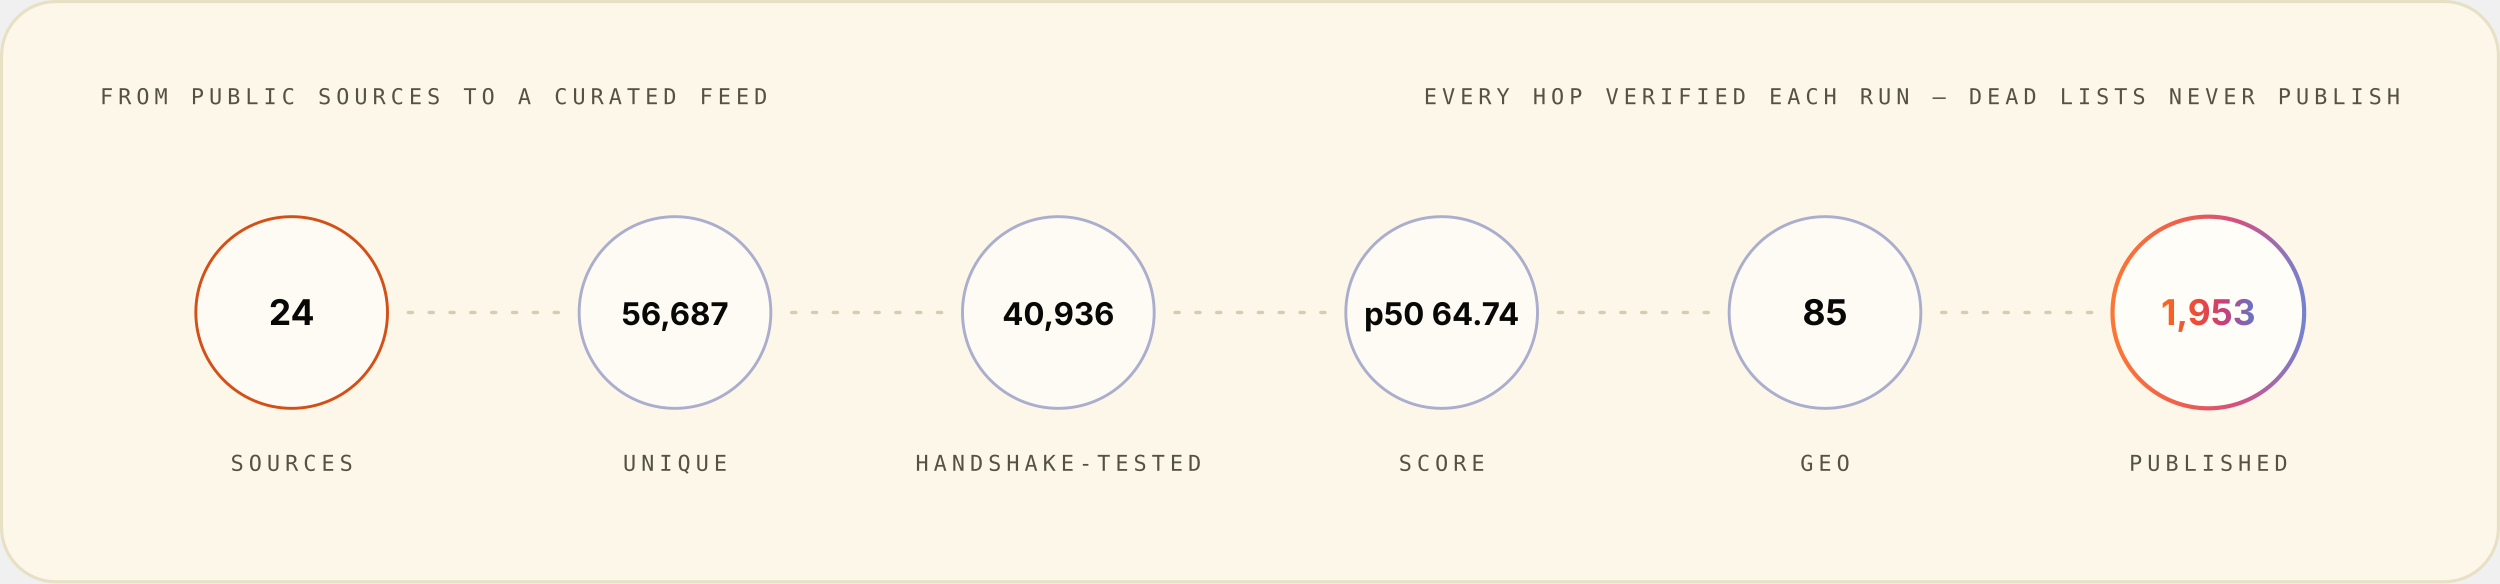
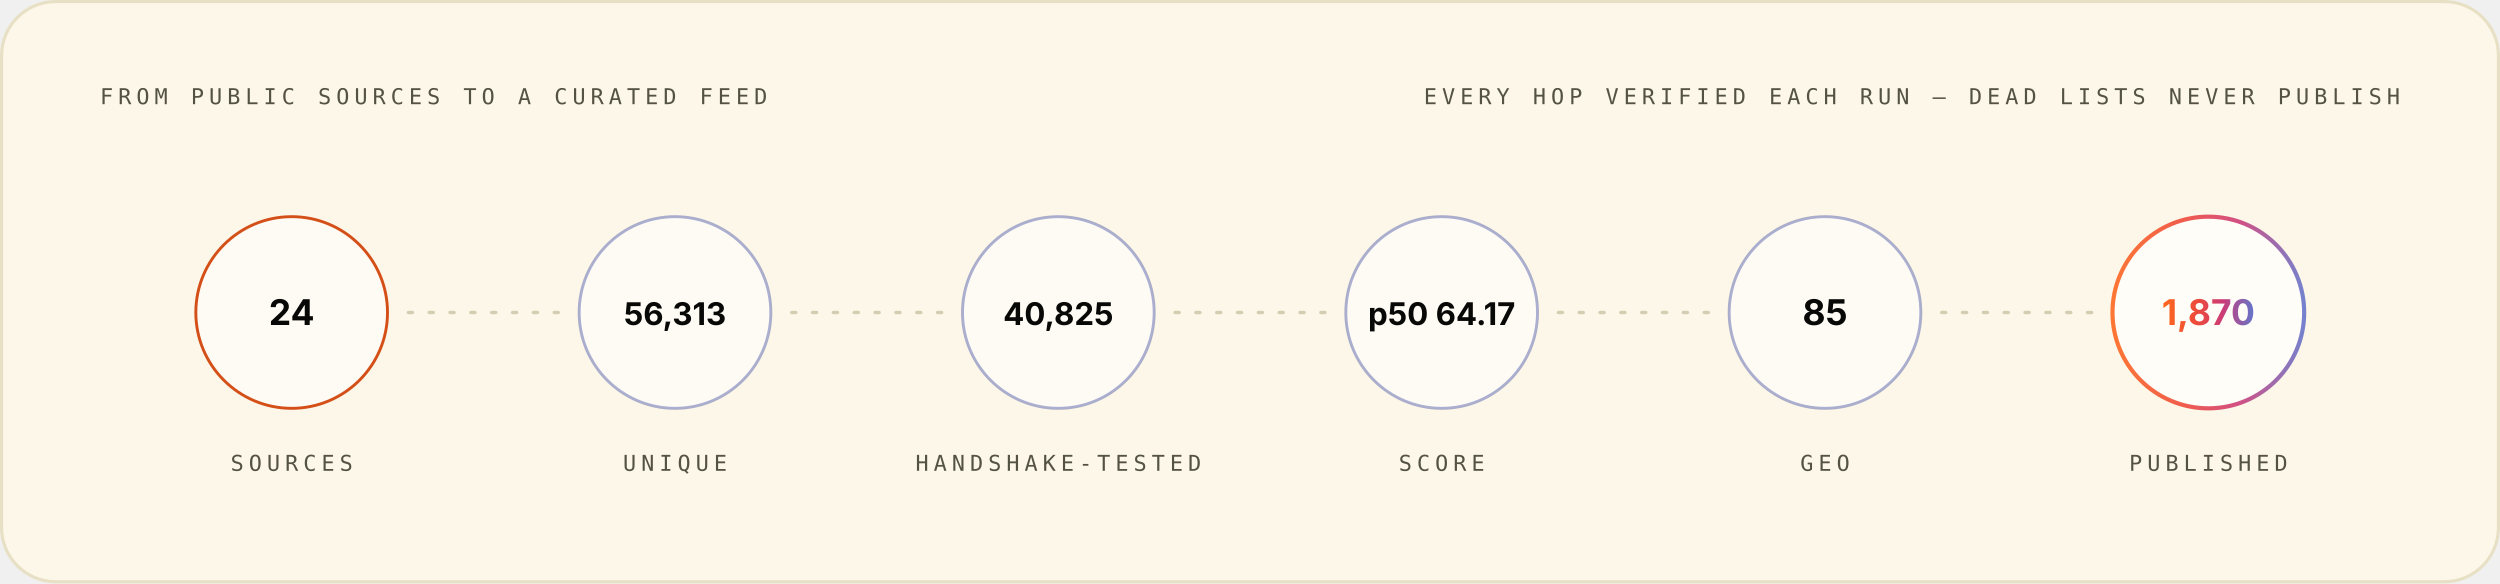
<svg xmlns="http://www.w3.org/2000/svg" width="1200" height="280" viewBox="0 0 1200 280" role="img" font-family="Space Grotesk, Inter, system-ui, -apple-system, Segoe UI, sans-serif">
  <style>.m-fade{animation:vf .7s ease-out both}.m-grow{transform-box:fill-box;transform-origin:left center;animation:vg .9s cubic-bezier(.2,.7,.2,1) both}.m-dash{animation:vm 26s linear infinite}.m-beat{animation:vb 2.6s ease-in-out infinite;transform-box:fill-box;transform-origin:center}@keyframes vf{from{opacity:0}to{opacity:1}}@keyframes vg{from{transform:scaleX(0)}to{transform:scaleX(1)}}@keyframes vm{to{stroke-dashoffset:-320}}@keyframes vb{0%,86%,100%{transform:scale(1)}90%{transform:scale(1.05)}95%{transform:scale(1.01)}}@media (prefers-reduced-motion:reduce){.m-fade,.m-grow,.m-dash,.m-beat{animation:none}}</style>
  <linearGradient id="brand-light" x1="0" y1="0" x2="1" y2="0">
    <stop offset="0" stop-color="#FC671F" />
    <stop offset="0.38" stop-color="#ED4A3B" />
    <stop offset="0.66" stop-color="#CC3C77" />
    <stop offset="1" stop-color="#6574C9" />
  </linearGradient>
  <rect x="0.75" y="0.75" width="1198.5" height="278.5" rx="26" fill="#FCF7E8" stroke="#E8E0C5" stroke-width="1.5" />
  <g class="m-fade" style="animation-delay:0.00s">
    <text x="48" y="50" font-size="10.5" font-weight="500" font-family="IBM Plex Mono, ui-monospace, SFMono-Regular, Menlo, monospace" letter-spacing="2.4" fill="#545242">FROM PUBLIC SOURCES TO A CURATED FEED</text>
    <text x="1152" y="50" font-size="10.5" font-weight="500" font-family="IBM Plex Mono, ui-monospace, SFMono-Regular, Menlo, monospace" letter-spacing="2.4" text-anchor="end" fill="#545242">EVERY HOP VERIFIED EACH RUN — DEAD LISTS NEVER PUBLISH</text>
  </g>
  <g class="m-fade" style="animation-delay:0.10s">
    <circle cx="140.0" cy="150" r="46" fill="#FFFFFF" fill-opacity="0.55" stroke="#D03D00" stroke-opacity="0.9" stroke-width="1.4" />
    <text x="140.0" y="156" font-size="17" font-weight="700" font-family="Space Grotesk, Inter, system-ui, -apple-system, Segoe UI, sans-serif" text-anchor="middle" fill="#080806">24</text>
    <text x="140.0" y="226" font-size="10.5" font-weight="500" font-family="IBM Plex Mono, ui-monospace, SFMono-Regular, Menlo, monospace" letter-spacing="2.4" text-anchor="middle" fill="#545242">SOURCES</text>
  </g>
  <line x1="196.0" y1="150" x2="268.0" y2="150" stroke="#D1C9AC" stroke-opacity="0.9" stroke-width="1.6" stroke-linecap="round" stroke-dasharray="2 8" class="m-dash" />
  <g class="m-fade" style="animation-delay:0.22s">
    <circle cx="324.0" cy="150" r="46" fill="#FFFFFF" fill-opacity="0.55" stroke="#4854A6" stroke-opacity="0.45" stroke-width="1.4" />
-     <text x="324.0" y="156" font-size="15" font-weight="700" font-family="Space Grotesk, Inter, system-ui, -apple-system, Segoe UI, sans-serif" text-anchor="middle" fill="#080806">56,687</text>
+     <text x="324.0" y="156" font-size="15" font-weight="700" font-family="Space Grotesk, Inter, system-ui, -apple-system, Segoe UI, sans-serif" text-anchor="middle" fill="#080806">56,313</text>
    <text x="324.0" y="226" font-size="10.5" font-weight="500" font-family="IBM Plex Mono, ui-monospace, SFMono-Regular, Menlo, monospace" letter-spacing="2.4" text-anchor="middle" fill="#545242">UNIQUE</text>
  </g>
  <line x1="380.0" y1="150" x2="452.0" y2="150" stroke="#D1C9AC" stroke-opacity="0.9" stroke-width="1.6" stroke-linecap="round" stroke-dasharray="2 8" class="m-dash" />
  <g class="m-fade" style="animation-delay:0.34s">
    <circle cx="508.0" cy="150" r="46" fill="#FFFFFF" fill-opacity="0.55" stroke="#4854A6" stroke-opacity="0.45" stroke-width="1.4" />
-     <text x="508.0" y="156" font-size="15" font-weight="700" font-family="Space Grotesk, Inter, system-ui, -apple-system, Segoe UI, sans-serif" text-anchor="middle" fill="#080806">40,936</text>
+     <text x="508.0" y="156" font-size="15" font-weight="700" font-family="Space Grotesk, Inter, system-ui, -apple-system, Segoe UI, sans-serif" text-anchor="middle" fill="#080806">40,825</text>
    <text x="508.0" y="226" font-size="10.5" font-weight="500" font-family="IBM Plex Mono, ui-monospace, SFMono-Regular, Menlo, monospace" letter-spacing="2.4" text-anchor="middle" fill="#545242">HANDSHAKE-TESTED</text>
  </g>
  <line x1="564.0" y1="150" x2="636.0" y2="150" stroke="#D1C9AC" stroke-opacity="0.9" stroke-width="1.6" stroke-linecap="round" stroke-dasharray="2 8" class="m-dash" />
  <g class="m-fade" style="animation-delay:0.46s">
    <circle cx="692.0" cy="150" r="46" fill="#FFFFFF" fill-opacity="0.55" stroke="#4854A6" stroke-opacity="0.45" stroke-width="1.4" />
-     <text x="692.0" y="156" font-size="15" font-weight="700" font-family="Space Grotesk, Inter, system-ui, -apple-system, Segoe UI, sans-serif" text-anchor="middle" fill="#080806">p50 64.74</text>
+     <text x="692.0" y="156" font-size="15" font-weight="700" font-family="Space Grotesk, Inter, system-ui, -apple-system, Segoe UI, sans-serif" text-anchor="middle" fill="#080806">p50 64.17</text>
    <text x="692.0" y="226" font-size="10.5" font-weight="500" font-family="IBM Plex Mono, ui-monospace, SFMono-Regular, Menlo, monospace" letter-spacing="2.4" text-anchor="middle" fill="#545242">SCORE</text>
  </g>
  <line x1="748.0" y1="150" x2="820.0" y2="150" stroke="#D1C9AC" stroke-opacity="0.9" stroke-width="1.6" stroke-linecap="round" stroke-dasharray="2 8" class="m-dash" />
  <g class="m-fade" style="animation-delay:0.58s">
    <circle cx="876.0" cy="150" r="46" fill="#FFFFFF" fill-opacity="0.55" stroke="#4854A6" stroke-opacity="0.45" stroke-width="1.4" />
    <text x="876.0" y="156" font-size="17" font-weight="700" font-family="Space Grotesk, Inter, system-ui, -apple-system, Segoe UI, sans-serif" text-anchor="middle" fill="#080806">85</text>
    <text x="876.0" y="226" font-size="10.5" font-weight="500" font-family="IBM Plex Mono, ui-monospace, SFMono-Regular, Menlo, monospace" letter-spacing="2.4" text-anchor="middle" fill="#545242">GEO</text>
  </g>
  <line x1="932.0" y1="150" x2="1004.0" y2="150" stroke="#D1C9AC" stroke-opacity="0.9" stroke-width="1.6" stroke-linecap="round" stroke-dasharray="2 8" class="m-dash" />
  <g class="m-fade" style="animation-delay:0.70s">
    <circle cx="1060.0" cy="150" r="46" fill="#FFFFFF" fill-opacity="0.7" stroke="url(#brand-light)" stroke-opacity="0.9" stroke-width="2" />
-     <text x="1060.0" y="156" font-size="17" font-weight="700" font-family="Space Grotesk, Inter, system-ui, -apple-system, Segoe UI, sans-serif" text-anchor="middle" fill="url(#brand-light)">1,953</text>
+     <text x="1060.0" y="156" font-size="17" font-weight="700" font-family="Space Grotesk, Inter, system-ui, -apple-system, Segoe UI, sans-serif" text-anchor="middle" fill="url(#brand-light)">1,870</text>
    <text x="1060.0" y="226" font-size="10.5" font-weight="500" font-family="IBM Plex Mono, ui-monospace, SFMono-Regular, Menlo, monospace" letter-spacing="2.4" text-anchor="middle" fill="#545242">PUBLISHED</text>
  </g>
</svg>
